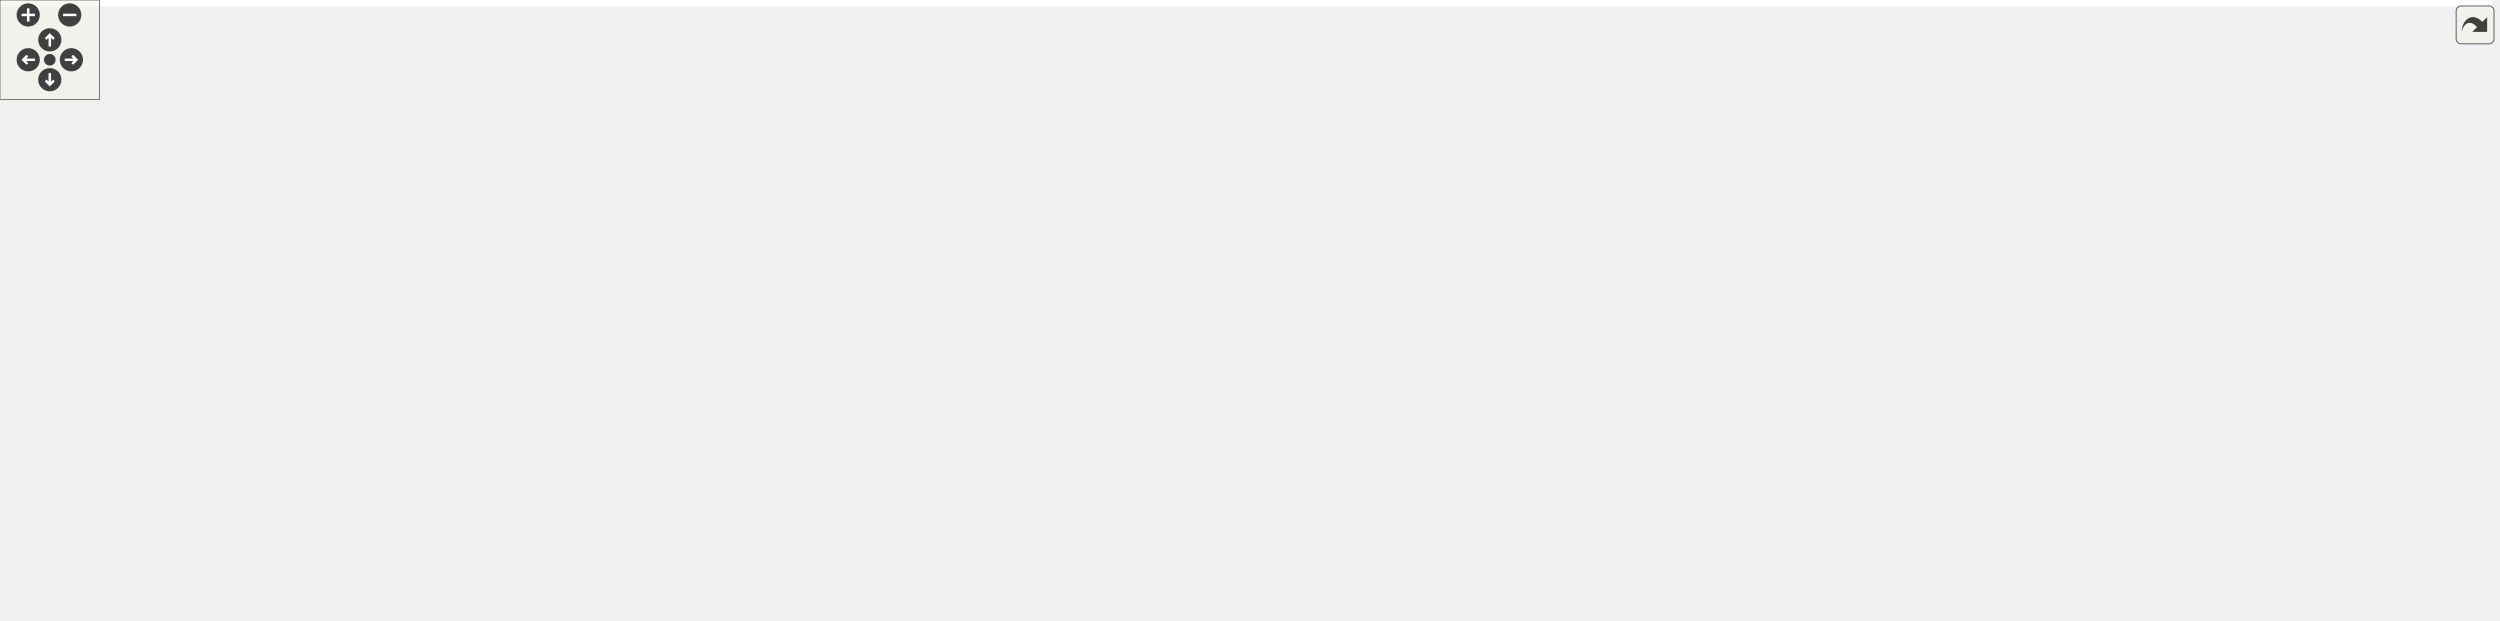
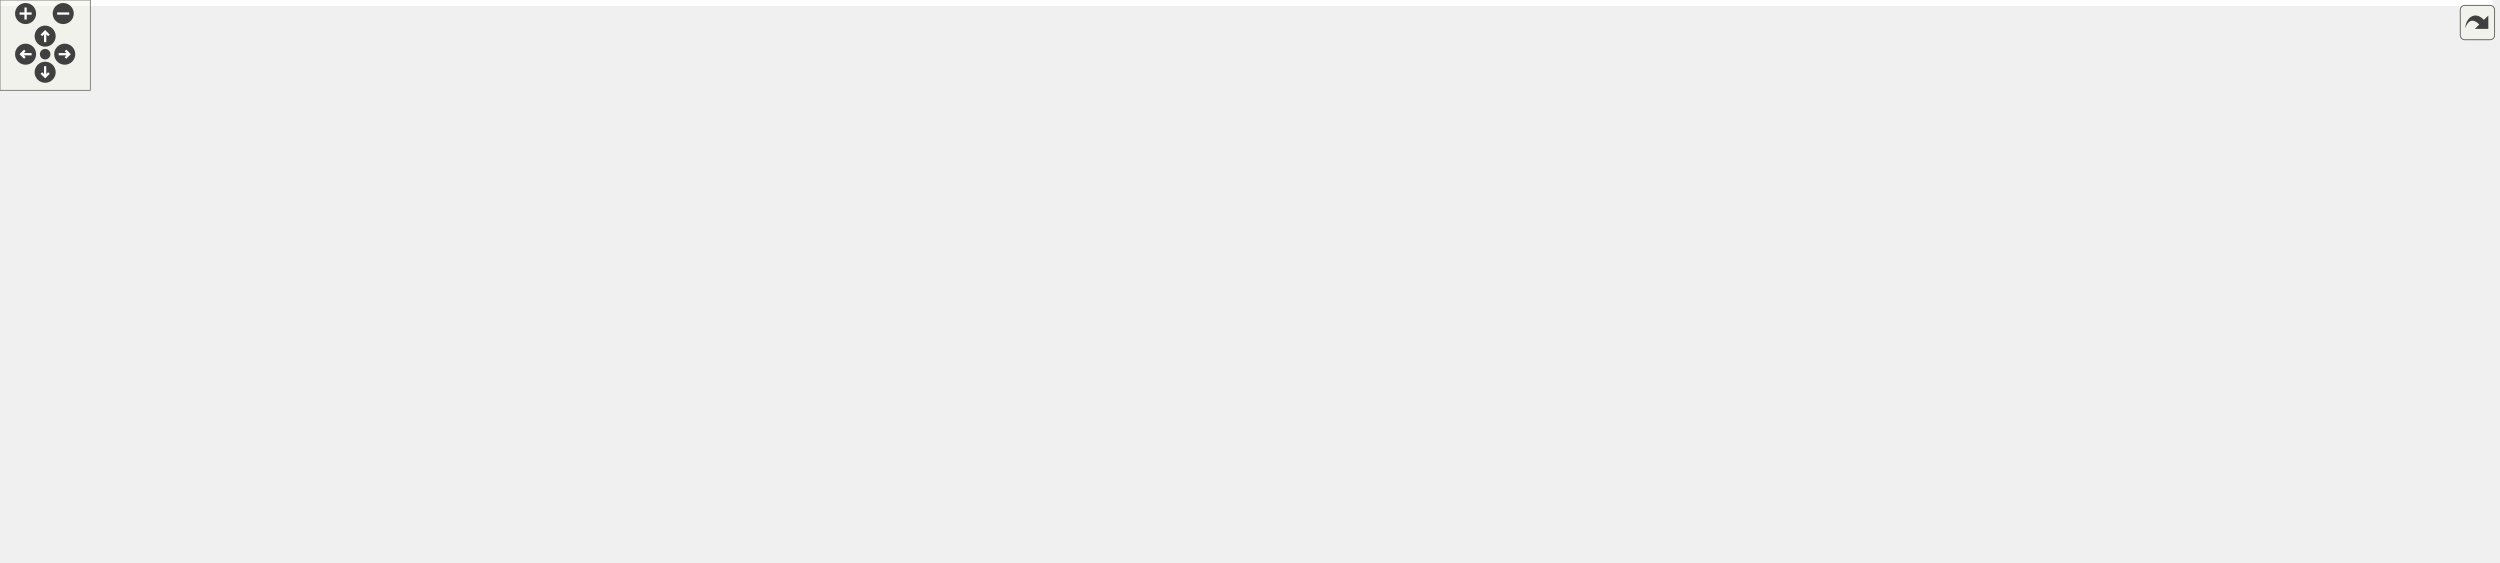
<svg xmlns="http://www.w3.org/2000/svg" xmlns:xlink="http://www.w3.org/1999/xlink" id="main" version="1.1" xml:space="preserve">
  <style type="text/css">
.edge:hover path { stroke: red; }
.edge:hover polygon { stroke: red; fill: red; }
</style>
  <defs>
    <circle id="rim" cx="0" cy="0" r="7" />
    <circle id="rim2" cx="0" cy="0" r="3.5" />
    <g id="zoomPlus">
      <use xlink:href="#rim" fill="#404040">
        <set attributeName="fill" to="#808080" begin="zoomplus.mouseover" end="zoomplus.mouseout" />
      </use>
      <path d="M-4,0h8M0,-4v8" fill="none" stroke="white" stroke-width="1.5" pointer-events="none" />
    </g>
    <g id="zoomMin">
      <use xlink:href="#rim" fill="#404040">
        <set attributeName="fill" to="#808080" begin="zoomminus.mouseover" end="zoomminus.mouseout" />
      </use>
      <path d="M-4,0h8" fill="none" stroke="white" stroke-width="1.5" pointer-events="none" />
    </g>
    <g id="dirArrow">
      <path fill="none" stroke="white" stroke-width="1.5" d="M0,-3.0v7 M-2.5,-0.5L0,-3.0L2.5,-0.5" />
    </g>
    <g id="resetDef">
      <use xlink:href="#rim2" fill="#404040">
        <set attributeName="fill" to="#808080" begin="reset.mouseover" end="reset.mouseout" />
      </use>
    </g>
  </defs>
  <svg id="graph" class="graph">
    <g id="viewport">
-       <polygon fill="white" stroke="transparent" points="-4,4 -4,-313 1501,-313 1501,4 -4,4" />
+       <polygon fill="white" stroke="transparent" points="-4,4 -4,-313 1656,-313 1656,4 -4,4" />
      <g id="node1" class="node">
        <g id="a_node1">
          <a xlink:title=" ">
-             <polygon fill="#bfbfbf" stroke="black" points="1001.5,-267.5 1001.5,-308.5 1153.5,-308.5 1153.5,-267.5 1001.5,-267.5" />
-             <text text-anchor="start" x="1009.5" y="-296.5" font-family="Helvetica,sans-Serif" font-size="10.00">/home/runner/work/EX</text>
-             <text text-anchor="start" x="1009.5" y="-285.5" font-family="Helvetica,sans-Serif" font-size="10.00">-Display/EX-Display/Display</text>
-             <text text-anchor="middle" x="1077.5" y="-274.5" font-family="Helvetica,sans-Serif" font-size="10.00">Manager.h</text>
+             <polygon fill="#bfbfbf" stroke="black" points="858.5,-267.5 858.5,-308.5 1010.5,-308.5 1010.5,-267.5 858.5,-267.5" />
+             <text text-anchor="start" x="866.5" y="-296.5" font-family="Helvetica,sans-Serif" font-size="10.00">/home/runner/work/EX</text>
+             <text text-anchor="start" x="866.5" y="-285.5" font-family="Helvetica,sans-Serif" font-size="10.00">-Display/EX-Display/Display</text>
+             <text text-anchor="middle" x="934.5" y="-274.5" font-family="Helvetica,sans-Serif" font-size="10.00">Manager.h</text>
          </a>
        </g>
      </g>
      <g id="node2" class="node">
        <g id="a_node2">
          <a xlink:href="Configurator_8h.html" target="_top" xlink:title=" ">
            <polygon fill="white" stroke="black" points="185.5,-100.5 185.5,-130.5 369.5,-130.5 369.5,-100.5 185.5,-100.5" />
            <text text-anchor="start" x="193.5" y="-118.5" font-family="Helvetica,sans-Serif" font-size="10.00">/home/runner/work/EX</text>
            <text text-anchor="middle" x="277.5" y="-107.5" font-family="Helvetica,sans-Serif" font-size="10.00">-Display/EX-Display/Configurator.h</text>
          </a>
        </g>
      </g>
      <g id="edge1" class="edge">
-         <path fill="none" stroke="midnightblue" d="M991.39,-280.41C903.08,-272.61 762.1,-257.24 642.5,-231 520.22,-204.17 380.12,-154.77 314.74,-130.59" />
-         <polygon fill="midnightblue" stroke="midnightblue" points="991.1,-283.9 1001.36,-281.28 991.71,-276.93 991.1,-283.9" />
+         <path fill="none" stroke="midnightblue" d="M848.17,-278.5C775.42,-270.13 669.02,-255.06 578.5,-231 476.65,-203.93 361.59,-154.65 308,-130.54" />
+         <polygon fill="midnightblue" stroke="midnightblue" points="847.87,-281.99 858.2,-279.63 848.66,-275.03 847.87,-281.99" />
      </g>
      <g id="node6" class="node">
        <g id="a_node6">
          <a xlink:href="Controller_8h.html" target="_top" xlink:title=" ">
-             <polygon fill="white" stroke="black" points="819.5,-189.5 819.5,-219.5 991.5,-219.5 991.5,-189.5 819.5,-189.5" />
-             <text text-anchor="start" x="827.5" y="-207.5" font-family="Helvetica,sans-Serif" font-size="10.00">/home/runner/work/EX</text>
-             <text text-anchor="middle" x="905.5" y="-196.5" font-family="Helvetica,sans-Serif" font-size="10.00">-Display/EX-Display/Controller.h</text>
+             <polygon fill="white" stroke="black" points="696.5,-189.5 696.5,-219.5 868.5,-219.5 868.5,-189.5 696.5,-189.5" />
+             <text text-anchor="start" x="704.5" y="-207.5" font-family="Helvetica,sans-Serif" font-size="10.00">/home/runner/work/EX</text>
+             <text text-anchor="middle" x="782.5" y="-196.5" font-family="Helvetica,sans-Serif" font-size="10.00">-Display/EX-Display/Controller.h</text>
          </a>
        </g>
      </g>
      <g id="edge5" class="edge">
-         <path fill="none" stroke="midnightblue" d="M1027.26,-263.19C997.32,-249.01 960.35,-231.49 935.05,-219.5" />
-         <polygon fill="midnightblue" stroke="midnightblue" points="1025.77,-266.36 1036.3,-267.48 1028.76,-260.03 1025.77,-266.36" />
+         <path fill="none" stroke="midnightblue" d="M889.07,-262.64C862.8,-248.56 830.68,-231.34 808.62,-219.5" />
+         <polygon fill="midnightblue" stroke="midnightblue" points="887.63,-265.84 898.09,-267.48 890.93,-259.67 887.63,-265.84" />
      </g>
      <g id="node8" class="node">
        <g id="a_node8">
          <a xlink:href="test__ControllerDisplayUpdate_8cpp.html" target="_top" xlink:title=" ">
            <polygon fill="white" stroke="black" points="387.5,-89.5 387.5,-141.5 571.5,-141.5 571.5,-89.5 387.5,-89.5" />
            <text text-anchor="start" x="395.5" y="-129.5" font-family="Helvetica,sans-Serif" font-size="10.00">/home/runner/work/EX</text>
            <text text-anchor="start" x="395.5" y="-118.5" font-family="Helvetica,sans-Serif" font-size="10.00">-Display/EX-Display/test</text>
-             <text text-anchor="start" x="395.5" y="-107.5" font-family="Helvetica,sans-Serif" font-size="10.00">/integration/test_controller</text>
+             <text text-anchor="start" x="395.5" y="-107.5" font-family="Helvetica,sans-Serif" font-size="10.00">/integration/test_Controller</text>
            <text text-anchor="middle" x="479.5" y="-96.5" font-family="Helvetica,sans-Serif" font-size="10.00">/test_ControllerDisplayUpdate.cpp</text>
          </a>
        </g>
      </g>
-       <g id="edge14" class="edge">
-         <path fill="none" stroke="midnightblue" d="M991.25,-271.78C938.62,-261.78 870.22,-247.52 810.5,-231 716.44,-204.98 610.22,-166.58 544.05,-141.55" />
-         <polygon fill="midnightblue" stroke="midnightblue" points="990.74,-275.24 1001.22,-273.65 992.04,-268.36 990.74,-275.24" />
+       <g id="edge13" class="edge">
+         <path fill="none" stroke="midnightblue" d="M848.21,-273.57C799.97,-264.56 739.31,-250.68 687.5,-231 624.88,-207.21 557.95,-167.49 517.41,-141.64" />
+         <polygon fill="midnightblue" stroke="midnightblue" points="847.84,-277.06 858.31,-275.42 849.11,-270.18 847.84,-277.06" />
      </g>
      <g id="node9" class="node">
        <g id="a_node9">
          <a xlink:href="test__ControllerInputAction_8cpp.html" target="_top" xlink:title=" ">
            <polygon fill="white" stroke="black" points="995,-89.5 995,-141.5 1162,-141.5 1162,-89.5 995,-89.5" />
            <text text-anchor="start" x="1003" y="-129.5" font-family="Helvetica,sans-Serif" font-size="10.00">/home/runner/work/EX</text>
            <text text-anchor="start" x="1003" y="-118.5" font-family="Helvetica,sans-Serif" font-size="10.00">-Display/EX-Display/test</text>
-             <text text-anchor="start" x="1003" y="-107.5" font-family="Helvetica,sans-Serif" font-size="10.00">/integration/test_controller</text>
+             <text text-anchor="start" x="1003" y="-107.5" font-family="Helvetica,sans-Serif" font-size="10.00">/integration/test_Controller</text>
            <text text-anchor="middle" x="1078.5" y="-96.5" font-family="Helvetica,sans-Serif" font-size="10.00">/test_ControllerInputAction.cpp</text>
          </a>
        </g>
      </g>
-       <g id="edge15" class="edge">
-         <path fill="none" stroke="midnightblue" d="M1077.68,-257.13C1077.87,-224.36 1078.17,-172.36 1078.35,-141.61" />
-         <polygon fill="midnightblue" stroke="midnightblue" points="1074.17,-257.42 1077.61,-267.44 1081.17,-257.46 1074.17,-257.42" />
+       <g id="edge14" class="edge">
+         <path fill="none" stroke="midnightblue" d="M920.75,-257.97C911.8,-234.43 904.48,-201.43 920.5,-178 929.93,-164.21 962.06,-150.56 994.9,-139.64" />
+         <polygon fill="midnightblue" stroke="midnightblue" points="917.59,-259.5 924.62,-267.43 924.07,-256.85 917.59,-259.5" />
      </g>
      <g id="node11" class="node">
        <g id="a_node11">
-           <a xlink:href="test__ValidDisplayScreen_8cpp.html" target="_top" xlink:title=" ">
-             <polygon fill="white" stroke="black" points="1179.5,-89.5 1179.5,-141.5 1337.5,-141.5 1337.5,-89.5 1179.5,-89.5" />
-             <text text-anchor="start" x="1187.5" y="-129.5" font-family="Helvetica,sans-Serif" font-size="10.00">/home/runner/work/EX</text>
-             <text text-anchor="start" x="1187.5" y="-118.5" font-family="Helvetica,sans-Serif" font-size="10.00">-Display/EX-Display/test</text>
-             <text text-anchor="start" x="1187.5" y="-107.5" font-family="Helvetica,sans-Serif" font-size="10.00">/integration/test_display</text>
-             <text text-anchor="middle" x="1258.5" y="-96.5" font-family="Helvetica,sans-Serif" font-size="10.00">/test_ValidDisplayScreen.cpp</text>
+           <a xlink:href="test__Controller_8cpp.html" target="_top" xlink:title=" ">
+             <polygon fill="white" stroke="black" points="1180,-89.5 1180,-141.5 1315,-141.5 1315,-89.5 1180,-89.5" />
+             <text text-anchor="start" x="1188" y="-129.5" font-family="Helvetica,sans-Serif" font-size="10.00">/home/runner/work/EX</text>
+             <text text-anchor="start" x="1188" y="-118.5" font-family="Helvetica,sans-Serif" font-size="10.00">-Display/EX-Display/test</text>
+             <text text-anchor="start" x="1188" y="-107.5" font-family="Helvetica,sans-Serif" font-size="10.00">/unit/test_Controller/test</text>
+             <text text-anchor="middle" x="1247.5" y="-96.5" font-family="Helvetica,sans-Serif" font-size="10.00">_Controller.cpp</text>
          </a>
        </g>
      </g>
      <g id="edge16" class="edge">
-         <path fill="none" stroke="midnightblue" d="M1082.78,-257.25C1088.42,-233.21 1099.54,-199.89 1120.5,-178 1136.55,-161.23 1158,-148.71 1179.19,-139.5" />
-         <polygon fill="midnightblue" stroke="midnightblue" points="1079.31,-256.73 1080.62,-267.24 1086.15,-258.2 1079.31,-256.73" />
+         <path fill="none" stroke="midnightblue" d="M931.06,-257.19C930,-232.54 932.94,-198.38 953.5,-178 1023.25,-108.87 1076.2,-165.69 1171.5,-142 1174.2,-141.33 1176.94,-140.61 1179.71,-139.85" />
+         <polygon fill="midnightblue" stroke="midnightblue" points="927.59,-257.69 931.75,-267.43 934.57,-257.22 927.59,-257.69" />
      </g>
      <g id="node12" class="node">
        <g id="a_node12">
-           <a xlink:href="test__Controller_8cpp.html" target="_top" xlink:title=" ">
-             <polygon fill="white" stroke="black" points="1356,-89.5 1356,-141.5 1497,-141.5 1497,-89.5 1356,-89.5" />
-             <text text-anchor="start" x="1364" y="-129.5" font-family="Helvetica,sans-Serif" font-size="10.00">/home/runner/work/EX</text>
-             <text text-anchor="start" x="1364" y="-118.5" font-family="Helvetica,sans-Serif" font-size="10.00">-Display/EX-Display/test</text>
-             <text text-anchor="start" x="1364" y="-107.5" font-family="Helvetica,sans-Serif" font-size="10.00">/unit/test_application/test</text>
-             <text text-anchor="middle" x="1426.5" y="-96.5" font-family="Helvetica,sans-Serif" font-size="10.00">_Controller.cpp</text>
-           </a>
-         </g>
-       </g>
-       <g id="edge17" class="edge">
-         <path fill="none" stroke="midnightblue" d="M1099.01,-259.15C1105.72,-250.26 1113.04,-240.3 1119.5,-231 1135.46,-208.01 1130.28,-193.63 1153.5,-178 1225.89,-129.28 1261.88,-163.29 1346.5,-142 1349.61,-141.22 1352.78,-140.38 1355.97,-139.51" />
-         <polygon fill="midnightblue" stroke="midnightblue" points="1096.09,-257.22 1092.83,-267.3 1101.66,-261.45 1096.09,-257.22" />
+           <a xlink:href="DisplayManager_8cpp.html" target="_top" xlink:title=" ">
+             <polygon fill="white" stroke="black" points="962.5,-184 962.5,-225 1114.5,-225 1114.5,-184 962.5,-184" />
+             <text text-anchor="start" x="970.5" y="-213" font-family="Helvetica,sans-Serif" font-size="10.00">/home/runner/work/EX</text>
+             <text text-anchor="start" x="970.5" y="-202" font-family="Helvetica,sans-Serif" font-size="10.00">-Display/EX-Display/Display</text>
+             <text text-anchor="middle" x="1038.5" y="-191" font-family="Helvetica,sans-Serif" font-size="10.00">Manager.cpp</text>
+           </a>
+         </g>
+       </g>
+       <g id="edge12" class="edge">
+         <path fill="none" stroke="midnightblue" d="M967.4,-261.22C982.29,-249.55 999.61,-235.97 1013.43,-225.14" />
+         <polygon fill="midnightblue" stroke="midnightblue" points="965.12,-258.56 959.41,-267.48 969.44,-264.07 965.12,-258.56" />
      </g>
      <g id="node13" class="node">
        <g id="a_node13">
-           <a xlink:href="DisplayManager_8cpp.html" target="_top" xlink:title=" ">
-             <polygon fill="white" stroke="black" points="1162.5,-184 1162.5,-225 1314.5,-225 1314.5,-184 1162.5,-184" />
-             <text text-anchor="start" x="1170.5" y="-213" font-family="Helvetica,sans-Serif" font-size="10.00">/home/runner/work/EX</text>
-             <text text-anchor="start" x="1170.5" y="-202" font-family="Helvetica,sans-Serif" font-size="10.00">-Display/EX-Display/Display</text>
-             <text text-anchor="middle" x="1238.5" y="-191" font-family="Helvetica,sans-Serif" font-size="10.00">Manager.cpp</text>
-           </a>
-         </g>
-       </g>
-       <g id="edge13" class="edge">
-         <path fill="none" stroke="midnightblue" d="M1125.29,-262.81C1149.12,-250.75 1177.56,-236.35 1199.97,-225" />
-         <polygon fill="midnightblue" stroke="midnightblue" points="1123.4,-259.84 1116.06,-267.48 1126.57,-266.08 1123.4,-259.84" />
+           <a xlink:href="test__DisplayScreens_8cpp.html" target="_top" xlink:title=" ">
+             <polygon fill="white" stroke="black" points="1133,-178.5 1133,-230.5 1272,-230.5 1272,-178.5 1133,-178.5" />
+             <text text-anchor="start" x="1141" y="-218.5" font-family="Helvetica,sans-Serif" font-size="10.00">/home/runner/work/EX</text>
+             <text text-anchor="start" x="1141" y="-207.5" font-family="Helvetica,sans-Serif" font-size="10.00">-Display/EX-Display/test</text>
+             <text text-anchor="start" x="1141" y="-196.5" font-family="Helvetica,sans-Serif" font-size="10.00">/integration/test_Display</text>
+             <text text-anchor="middle" x="1202.5" y="-185.5" font-family="Helvetica,sans-Serif" font-size="10.00">/test_DisplayScreens.cpp</text>
+           </a>
+         </g>
+       </g>
+       <g id="edge15" class="edge">
+         <path fill="none" stroke="midnightblue" d="M1011.92,-264.52C1046.17,-254.46 1086.9,-242.33 1123.5,-231 1126.53,-230.06 1129.62,-229.1 1132.74,-228.12" />
+         <polygon fill="midnightblue" stroke="midnightblue" points="1010.58,-261.26 1001.97,-267.44 1012.55,-267.98 1010.58,-261.26" />
      </g>
      <g id="node14" class="node">
        <g id="a_node14">
          <a xlink:href="test__DisplayManager_8cpp.html" target="_top" xlink:title=" ">
-             <polygon fill="white" stroke="black" points="1332.5,-178.5 1332.5,-230.5 1466.5,-230.5 1466.5,-178.5 1332.5,-178.5" />
-             <text text-anchor="start" x="1340.5" y="-218.5" font-family="Helvetica,sans-Serif" font-size="10.00">/home/runner/work/EX</text>
-             <text text-anchor="start" x="1340.5" y="-207.5" font-family="Helvetica,sans-Serif" font-size="10.00">-Display/EX-Display/test</text>
-             <text text-anchor="start" x="1340.5" y="-196.5" font-family="Helvetica,sans-Serif" font-size="10.00">/unit/test_displays/test</text>
-             <text text-anchor="middle" x="1399.5" y="-185.5" font-family="Helvetica,sans-Serif" font-size="10.00">_DisplayManager.cpp</text>
+             <polygon fill="white" stroke="black" points="1290,-178.5 1290,-230.5 1435,-230.5 1435,-178.5 1290,-178.5" />
+             <text text-anchor="start" x="1298" y="-218.5" font-family="Helvetica,sans-Serif" font-size="10.00">/home/runner/work/EX</text>
+             <text text-anchor="start" x="1298" y="-207.5" font-family="Helvetica,sans-Serif" font-size="10.00">-Display/EX-Display/test</text>
+             <text text-anchor="start" x="1298" y="-196.5" font-family="Helvetica,sans-Serif" font-size="10.00">/unit/test_DisplayManager</text>
+             <text text-anchor="middle" x="1362.5" y="-185.5" font-family="Helvetica,sans-Serif" font-size="10.00">/test_DisplayManager.cpp</text>
+           </a>
+         </g>
+       </g>
+       <g id="edge17" class="edge">
+         <path fill="none" stroke="midnightblue" d="M1020.78,-276.61C1091.41,-267.27 1193.63,-251.81 1281.5,-231 1284.23,-230.35 1286.99,-229.66 1289.78,-228.94" />
+         <polygon fill="midnightblue" stroke="midnightblue" points="1020.06,-273.18 1010.6,-277.95 1020.97,-280.12 1020.06,-273.18" />
+       </g>
+       <g id="node15" class="node">
+         <g id="a_node15">
+           <a xlink:href="test__DisplayManualSPISwitching_8cpp.html" target="_top" xlink:title=" ">
+             <polygon fill="white" stroke="black" points="1453,-178.5 1453,-230.5 1652,-230.5 1652,-178.5 1453,-178.5" />
+             <text text-anchor="start" x="1461" y="-218.5" font-family="Helvetica,sans-Serif" font-size="10.00">/home/runner/work/EX</text>
+             <text text-anchor="start" x="1461" y="-207.5" font-family="Helvetica,sans-Serif" font-size="10.00">-Display/EX-Display/test</text>
+             <text text-anchor="start" x="1461" y="-196.5" font-family="Helvetica,sans-Serif" font-size="10.00">/unit/test_DisplayManager</text>
+             <text text-anchor="middle" x="1552.5" y="-185.5" font-family="Helvetica,sans-Serif" font-size="10.00">/test_DisplayManualSPISwitching.cpp</text>
          </a>
        </g>
      </g>
      <g id="edge18" class="edge">
-         <path fill="none" stroke="midnightblue" d="M1163.56,-269.61C1211.03,-259.47 1270.84,-245.79 1323.5,-231 1326.45,-230.17 1329.45,-229.3 1332.48,-228.39" />
-         <polygon fill="midnightblue" stroke="midnightblue" points="1162.69,-266.22 1153.63,-271.72 1164.14,-273.07 1162.69,-266.22" />
+         <path fill="none" stroke="midnightblue" d="M1020.74,-280.77C1122.52,-272.67 1296.62,-256.48 1444.5,-231 1447.25,-230.53 1450.04,-230.02 1452.85,-229.5" />
+         <polygon fill="midnightblue" stroke="midnightblue" points="1020.21,-277.3 1010.51,-281.58 1020.76,-284.28 1020.21,-277.3" />
      </g>
      <g id="node3" class="node">
        <g id="a_node3">
          <a xlink:href="Configurator_8cpp.html" target="_top" xlink:title=" ">
            <polygon fill="white" stroke="black" points="0,-11.5 0,-41.5 195,-41.5 195,-11.5 0,-11.5" />
            <text text-anchor="start" x="8" y="-29.5" font-family="Helvetica,sans-Serif" font-size="10.00">/home/runner/work/EX</text>
            <text text-anchor="middle" x="97.5" y="-18.5" font-family="Helvetica,sans-Serif" font-size="10.00">-Display/EX-Display/Configurator.cpp</text>
          </a>
        </g>
      </g>
      <g id="edge2" class="edge">
        <path fill="none" stroke="midnightblue" d="M239.08,-95.93C205.37,-79.64 157.08,-56.3 126.51,-41.52" />
        <polygon fill="midnightblue" stroke="midnightblue" points="237.65,-99.13 248.18,-100.33 240.7,-92.83 237.65,-99.13" />
      </g>
      <g id="node4" class="node">
        <g id="a_node4">
          <a xlink:href="EX-Display_8ino.html" target="_top" xlink:title=" ">
            <polygon fill="white" stroke="black" points="213.5,-6 213.5,-47 341.5,-47 341.5,-6 213.5,-6" />
            <text text-anchor="start" x="221.5" y="-35" font-family="Helvetica,sans-Serif" font-size="10.00">/home/runner/work/EX</text>
            <text text-anchor="start" x="221.5" y="-24" font-family="Helvetica,sans-Serif" font-size="10.00">-Display/EX-Display/EX</text>
            <text text-anchor="middle" x="277.5" y="-13" font-family="Helvetica,sans-Serif" font-size="10.00">-Display.ino</text>
          </a>
        </g>
      </g>
      <g id="edge3" class="edge">
        <path fill="none" stroke="midnightblue" d="M277.5,-90.04C277.5,-76.47 277.5,-59.81 277.5,-47.1" />
        <polygon fill="midnightblue" stroke="midnightblue" points="274,-90.13 277.5,-100.13 281,-90.13 274,-90.13" />
      </g>
      <g id="node5" class="node">
        <g id="a_node5">
          <a xlink:href="test__Configurator_8cpp.html" target="_top" xlink:title=" ">
-             <polygon fill="white" stroke="black" points="360,-0.5 360,-52.5 501,-52.5 501,-0.5 360,-0.5" />
-             <text text-anchor="start" x="368" y="-40.5" font-family="Helvetica,sans-Serif" font-size="10.00">/home/runner/work/EX</text>
-             <text text-anchor="start" x="368" y="-29.5" font-family="Helvetica,sans-Serif" font-size="10.00">-Display/EX-Display/test</text>
-             <text text-anchor="start" x="368" y="-18.5" font-family="Helvetica,sans-Serif" font-size="10.00">/unit/test_application/test</text>
-             <text text-anchor="middle" x="430.5" y="-7.5" font-family="Helvetica,sans-Serif" font-size="10.00">_Configurator.cpp</text>
+             <polygon fill="white" stroke="black" points="359.5,-0.5 359.5,-52.5 493.5,-52.5 493.5,-0.5 359.5,-0.5" />
+             <text text-anchor="start" x="367.5" y="-40.5" font-family="Helvetica,sans-Serif" font-size="10.00">/home/runner/work/EX</text>
+             <text text-anchor="start" x="367.5" y="-29.5" font-family="Helvetica,sans-Serif" font-size="10.00">-Display/EX-Display/test</text>
+             <text text-anchor="start" x="367.5" y="-18.5" font-family="Helvetica,sans-Serif" font-size="10.00">/unit/test_Configurator</text>
+             <text text-anchor="middle" x="426.5" y="-7.5" font-family="Helvetica,sans-Serif" font-size="10.00">/test_Configurator.cpp</text>
          </a>
        </g>
      </g>
      <g id="edge4" class="edge">
-         <path fill="none" stroke="midnightblue" d="M311.13,-95.38C333.26,-82.79 362.45,-66.2 386.42,-52.56" />
-         <polygon fill="midnightblue" stroke="midnightblue" points="309.39,-92.34 302.42,-100.33 312.85,-98.43 309.39,-92.34" />
+         <path fill="none" stroke="midnightblue" d="M310.54,-95.21C332.05,-82.65 360.33,-66.14 383.57,-52.56" />
+         <polygon fill="midnightblue" stroke="midnightblue" points="308.64,-92.26 301.77,-100.33 312.17,-98.31 308.64,-92.26" />
      </g>
      <g id="edge6" class="edge">
-         <path fill="none" stroke="midnightblue" d="M809.13,-196.07C703.04,-187.01 527.7,-169.42 378.5,-142 361.78,-138.93 343.72,-134.67 327.56,-130.52" />
-         <polygon fill="midnightblue" stroke="midnightblue" points="808.92,-199.57 819.18,-196.92 809.51,-192.59 808.92,-199.57" />
+         <path fill="none" stroke="midnightblue" d="M686.1,-191.48C603.97,-180.61 482.98,-163.09 378.5,-142 362.37,-138.74 344.94,-134.58 329.18,-130.57" />
+         <polygon fill="midnightblue" stroke="midnightblue" points="685.8,-194.97 696.17,-192.81 686.72,-188.03 685.8,-194.97" />
      </g>
      <g id="node7" class="node">
        <g id="a_node7">
          <a xlink:href="Controller_8cpp.html" target="_top" xlink:title=" ">
-             <polygon fill="white" stroke="black" points="794,-100.5 794,-130.5 977,-130.5 977,-100.5 794,-100.5" />
-             <text text-anchor="start" x="802" y="-118.5" font-family="Helvetica,sans-Serif" font-size="10.00">/home/runner/work/EX</text>
-             <text text-anchor="middle" x="885.5" y="-107.5" font-family="Helvetica,sans-Serif" font-size="10.00">-Display/EX-Display/Controller.cpp</text>
+             <polygon fill="white" stroke="black" points="590,-100.5 590,-130.5 773,-130.5 773,-100.5 590,-100.5" />
+             <text text-anchor="start" x="598" y="-118.5" font-family="Helvetica,sans-Serif" font-size="10.00">/home/runner/work/EX</text>
+             <text text-anchor="middle" x="681.5" y="-107.5" font-family="Helvetica,sans-Serif" font-size="10.00">-Display/EX-Display/Controller.cpp</text>
          </a>
        </g>
      </g>
      <g id="edge7" class="edge">
-         <path fill="none" stroke="midnightblue" d="M899.89,-179.09C896.29,-163.44 891.75,-143.68 888.74,-130.6" />
-         <polygon fill="midnightblue" stroke="midnightblue" points="896.55,-180.17 902.2,-189.13 903.37,-178.6 896.55,-180.17" />
+         <path fill="none" stroke="midnightblue" d="M758.01,-182.41C739.35,-166.33 714.15,-144.63 697.87,-130.6" />
+         <polygon fill="midnightblue" stroke="midnightblue" points="755.96,-185.26 765.82,-189.13 760.53,-179.96 755.96,-185.26" />
      </g>
      <g id="edge8" class="edge">
-         <path fill="none" stroke="midnightblue" d="M814.23,-187.75C748.92,-176.11 659.04,-159.33 580.5,-142 577.59,-141.36 574.63,-140.69 571.64,-140.01" />
-         <polygon fill="midnightblue" stroke="midnightblue" points="813.63,-191.19 824.08,-189.5 814.85,-184.3 813.63,-191.19" />
+         <path fill="none" stroke="midnightblue" d="M723.67,-186.61C679.06,-173.8 617.05,-155.99 566.68,-141.53" />
+         <polygon fill="midnightblue" stroke="midnightblue" points="722.9,-190.03 733.48,-189.43 724.84,-183.3 722.9,-190.03" />
      </g>
      <g id="edge9" class="edge">
-         <path fill="none" stroke="midnightblue" d="M942.86,-184.71C967.96,-172.09 1001.31,-155.32 1028.66,-141.56" />
-         <polygon fill="midnightblue" stroke="midnightblue" points="941.04,-181.71 933.68,-189.33 944.19,-187.96 941.04,-181.71" />
+         <path fill="none" stroke="midnightblue" d="M840.06,-186.58C884.07,-173.65 945.38,-155.63 994.81,-141.1" />
+         <polygon fill="midnightblue" stroke="midnightblue" points="838.99,-183.25 830.39,-189.43 840.97,-189.96 838.99,-183.25" />
      </g>
      <g id="node10" class="node">
        <g id="a_node10">
          <a xlink:href="test__ControllerScreenCreation_8cpp.html" target="_top" xlink:title=" ">
-             <polygon fill="white" stroke="black" points="589.5,-89.5 589.5,-141.5 775.5,-141.5 775.5,-89.5 589.5,-89.5" />
-             <text text-anchor="start" x="597.5" y="-129.5" font-family="Helvetica,sans-Serif" font-size="10.00">/home/runner/work/EX</text>
-             <text text-anchor="start" x="597.5" y="-118.5" font-family="Helvetica,sans-Serif" font-size="10.00">-Display/EX-Display/test</text>
-             <text text-anchor="start" x="597.5" y="-107.5" font-family="Helvetica,sans-Serif" font-size="10.00">/integration/test_controller</text>
-             <text text-anchor="middle" x="682.5" y="-96.5" font-family="Helvetica,sans-Serif" font-size="10.00">/test_ControllerScreenCreation.cpp</text>
+             <polygon fill="white" stroke="black" points="791.5,-89.5 791.5,-141.5 977.5,-141.5 977.5,-89.5 791.5,-89.5" />
+             <text text-anchor="start" x="799.5" y="-129.5" font-family="Helvetica,sans-Serif" font-size="10.00">/home/runner/work/EX</text>
+             <text text-anchor="start" x="799.5" y="-118.5" font-family="Helvetica,sans-Serif" font-size="10.00">-Display/EX-Display/test</text>
+             <text text-anchor="start" x="799.5" y="-107.5" font-family="Helvetica,sans-Serif" font-size="10.00">/integration/test_Controller</text>
+             <text text-anchor="middle" x="884.5" y="-96.5" font-family="Helvetica,sans-Serif" font-size="10.00">/test_ControllerScreenCreation.cpp</text>
          </a>
        </g>
      </g>
      <g id="edge10" class="edge">
-         <path fill="none" stroke="midnightblue" d="M859.46,-185.54C826.89,-172.83 782.78,-155.62 746.74,-141.56" />
-         <polygon fill="midnightblue" stroke="midnightblue" points="858.59,-188.95 869.17,-189.33 861.13,-182.43 858.59,-188.95" />
+         <path fill="none" stroke="midnightblue" d="M807.29,-182.35C821.63,-170.13 839.75,-154.67 854.84,-141.8" />
+         <polygon fill="midnightblue" stroke="midnightblue" points="804.68,-179.98 799.34,-189.13 809.22,-185.31 804.68,-179.98" />
      </g>
      <g id="edge11" class="edge">
-         <path fill="none" stroke="midnightblue" d="M980.3,-187.27C1033.53,-175.45 1106.63,-158.65 1170.5,-142 1173.42,-141.24 1176.4,-140.45 1179.4,-139.64" />
-         <polygon fill="midnightblue" stroke="midnightblue" points="979.27,-183.91 970.27,-189.49 980.79,-190.75 979.27,-183.91" />
-       </g>
-       <g id="edge12" class="edge">
-         <path fill="none" stroke="midnightblue" d="M1001.66,-192.03C1111.07,-178.64 1282.81,-156.48 1346.5,-142 1349.49,-141.32 1352.52,-140.58 1355.57,-139.8" />
-         <polygon fill="midnightblue" stroke="midnightblue" points="1001.1,-188.57 991.6,-193.26 1001.95,-195.52 1001.1,-188.57" />
+         <path fill="none" stroke="midnightblue" d="M865.41,-187.62C883.54,-184.3 902.65,-180.93 920.5,-178 1031.71,-159.76 1061.85,-168.03 1171.5,-142 1174.21,-141.36 1176.96,-140.66 1179.72,-139.92" />
+         <polygon fill="midnightblue" stroke="midnightblue" points="864.66,-184.2 855.46,-189.45 865.92,-191.08 864.66,-184.2" />
      </g>
    </g>
  </svg>
  <g id="navigator" transform="translate(0 0)" fill="#404254">
    <rect fill="#f2f5e9" fill-opacity="0.5" stroke="#606060" stroke-width=".5" x="0" y="0" width="60" height="60" />
    <use id="zoomplus" xlink:href="#zoomPlus" x="17" y="9" />
    <use id="zoomminus" xlink:href="#zoomMin" x="42" y="9" />
    <use id="reset" xlink:href="#resetDef" x="30" y="36" />
    <g id="arrowUp" xlink:href="#dirArrow" transform="translate(30 24)">
      <use xlink:href="#rim" fill="#404040">
        <set attributeName="fill" to="#808080" begin="arrowUp.mouseover" end="arrowUp.mouseout" />
      </use>
      <path fill="none" stroke="white" stroke-width="1.5" d="M0,-3.0v7 M-2.5,-0.5L0,-3.0L2.5,-0.5" />
    </g>
    <g id="arrowRight" xlink:href="#dirArrow" transform="rotate(90) translate(36 -43)">
      <use xlink:href="#rim" fill="#404040">
        <set attributeName="fill" to="#808080" begin="arrowRight.mouseover" end="arrowRight.mouseout" />
      </use>
      <path fill="none" stroke="white" stroke-width="1.5" d="M0,-3.0v7 M-2.5,-0.5L0,-3.0L2.5,-0.5" />
    </g>
    <g id="arrowDown" xlink:href="#dirArrow" transform="rotate(180) translate(-30 -48)">
      <use xlink:href="#rim" fill="#404040">
        <set attributeName="fill" to="#808080" begin="arrowDown.mouseover" end="arrowDown.mouseout" />
      </use>
      <path fill="none" stroke="white" stroke-width="1.5" d="M0,-3.0v7 M-2.5,-0.5L0,-3.0L2.5,-0.5" />
    </g>
    <g id="arrowLeft" xlink:href="#dirArrow" transform="rotate(270) translate(-36 17)">
      <use xlink:href="#rim" fill="#404040">
        <set attributeName="fill" to="#808080" begin="arrowLeft.mouseover" end="arrowLeft.mouseout" />
      </use>
      <path fill="none" stroke="white" stroke-width="1.5" d="M0,-3.0v7 M-2.5,-0.5L0,-3.0L2.5,-0.5" />
    </g>
  </g>
  <svg viewBox="0 0 15 15" width="100%" height="30px" preserveAspectRatio="xMaxYMin meet">
    <g id="arrow_out" transform="scale(0.3 0.3)">
      <a xlink:href="DisplayManager_8h__dep__incl_org.svg" target="_base">
        <rect id="button" ry="5" rx="5" y="6" x="6" height="38" width="38" fill="#f2f5e9" fill-opacity="0.5" stroke="#606060" stroke-width="1.0" />
        <path id="arrow" d="M 11.5,31.437 C 11.94,20.098 22.043,11.323 32.159,21.979 L 37.069,17.246 C 37.069,17.246 37.088,32 37.088,32 L 22.16,31.978 C 22.16,31.978 26.998,27.14 26.998,27.14 C 18.529,18.264 13.292,25.23 11.5,31.437 z" style="fill:#404040;" />
      </a>
    </g>
  </svg>
</svg>
